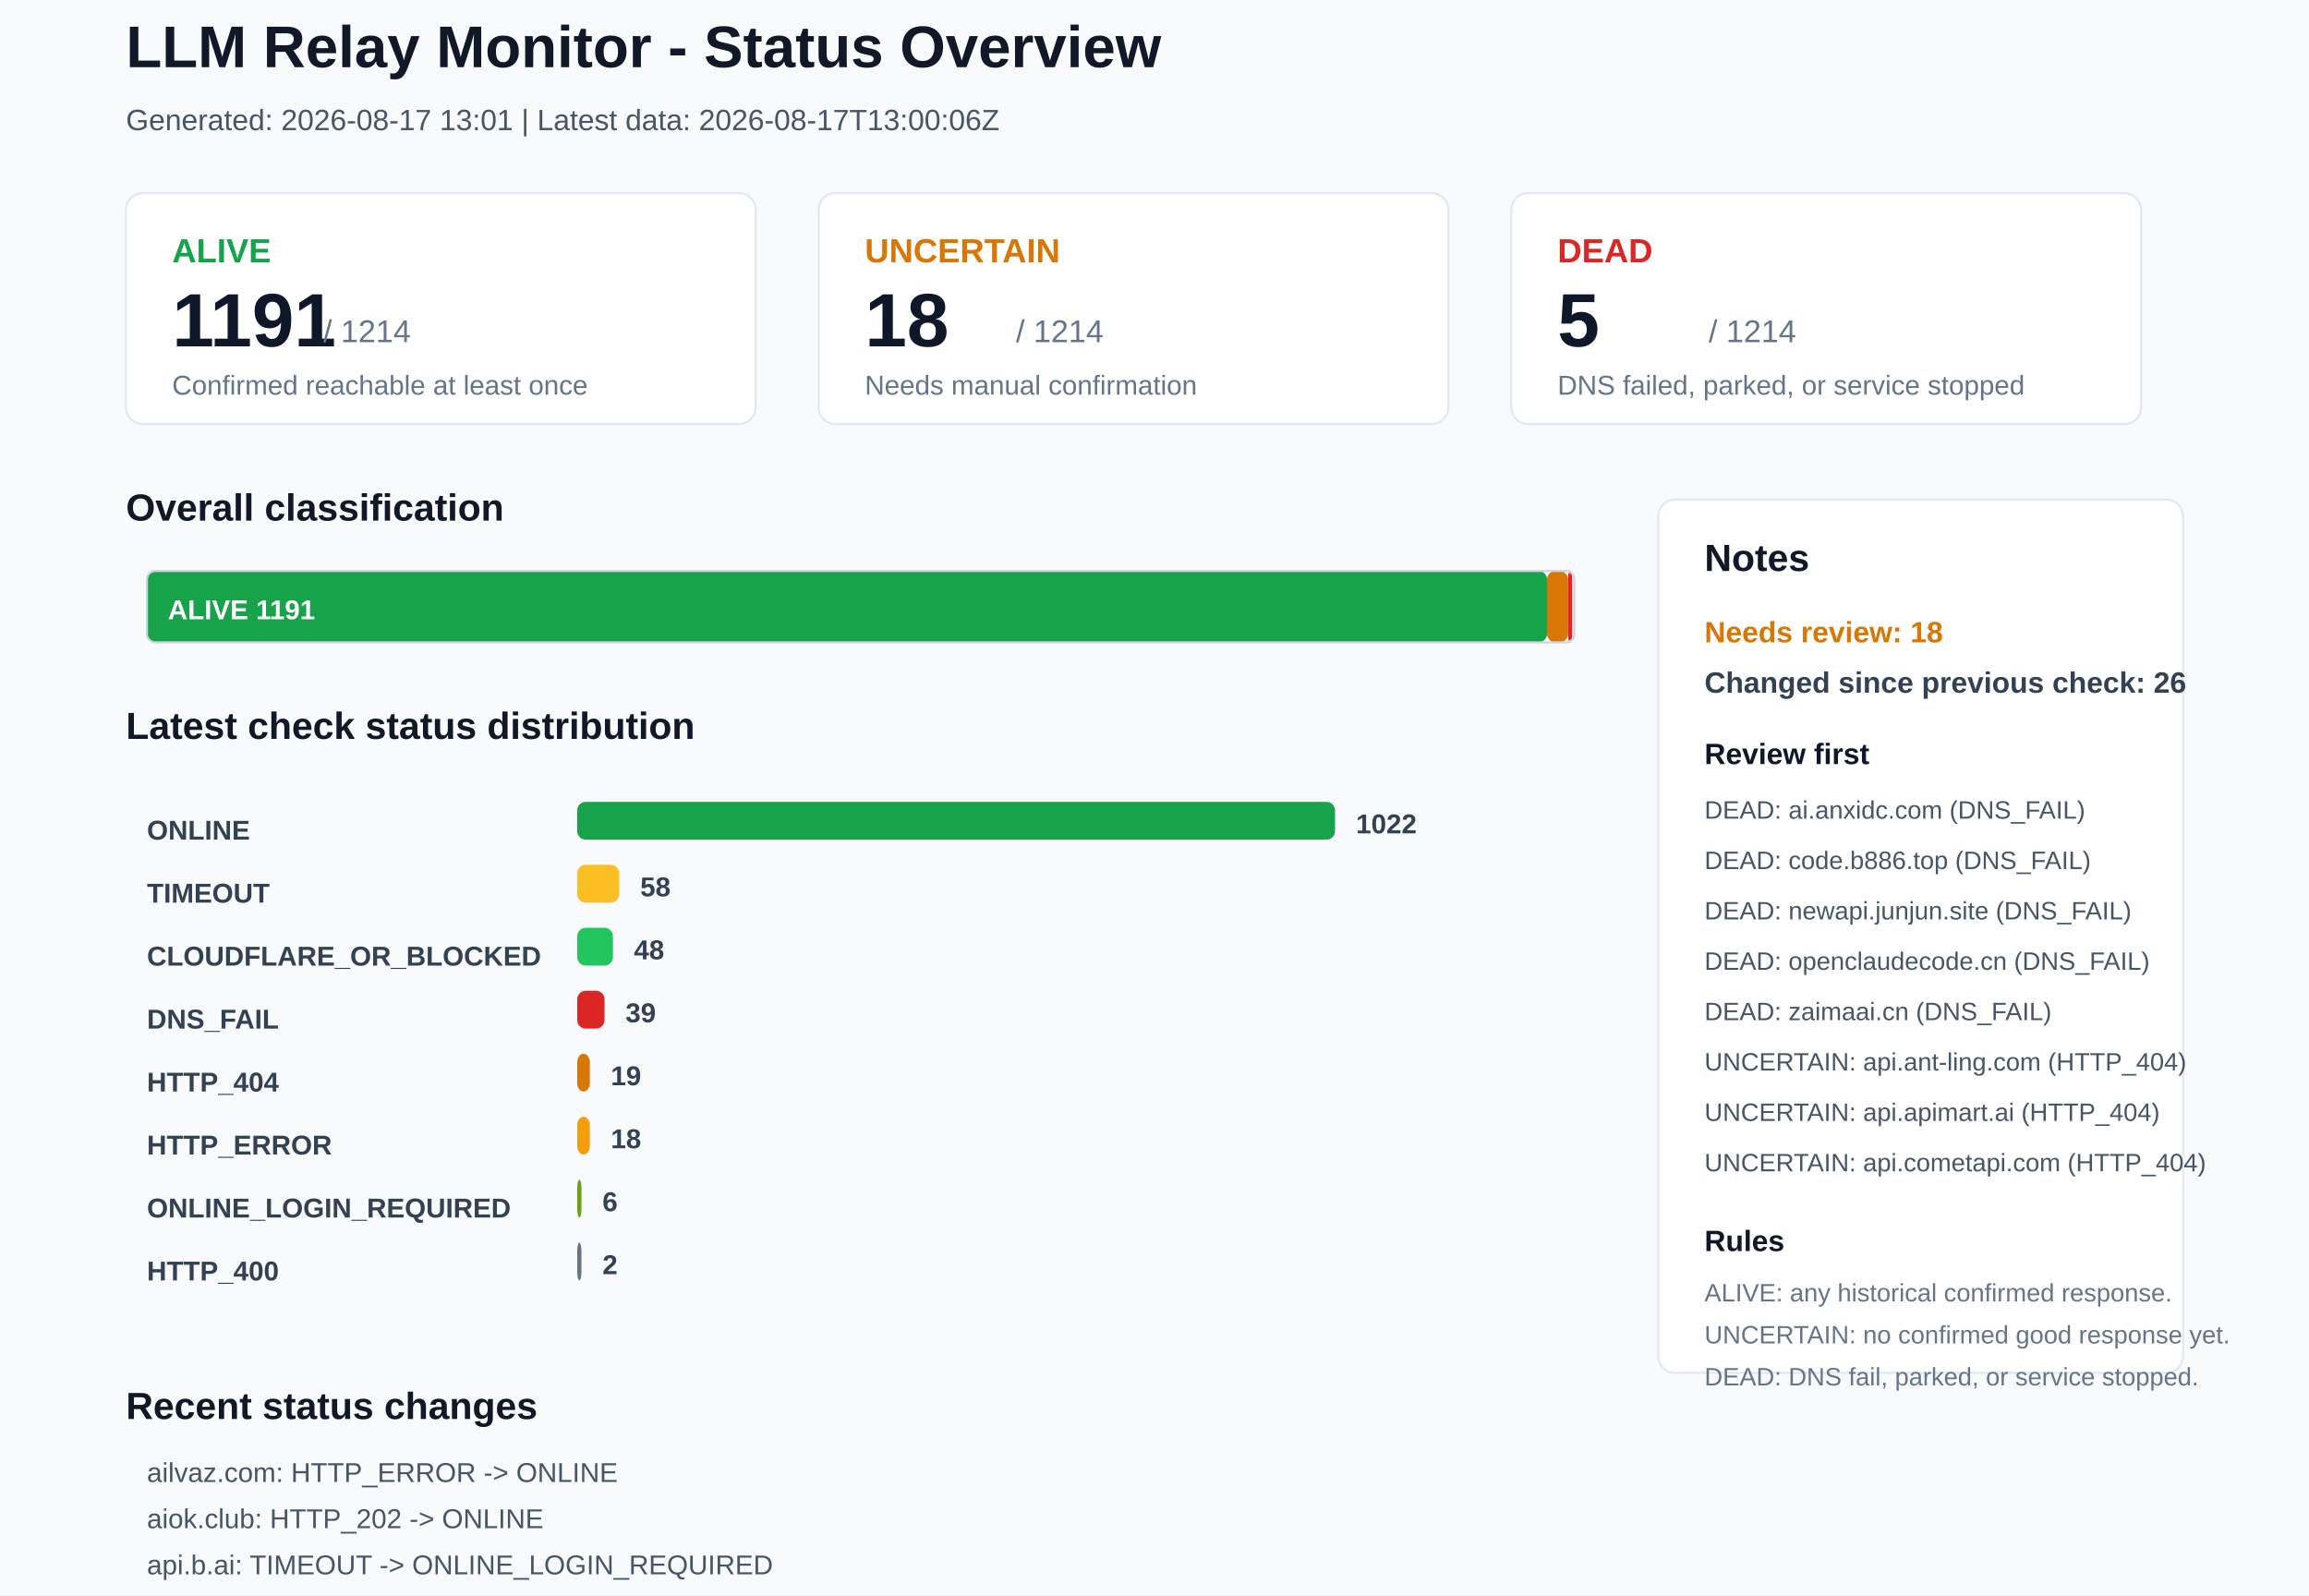
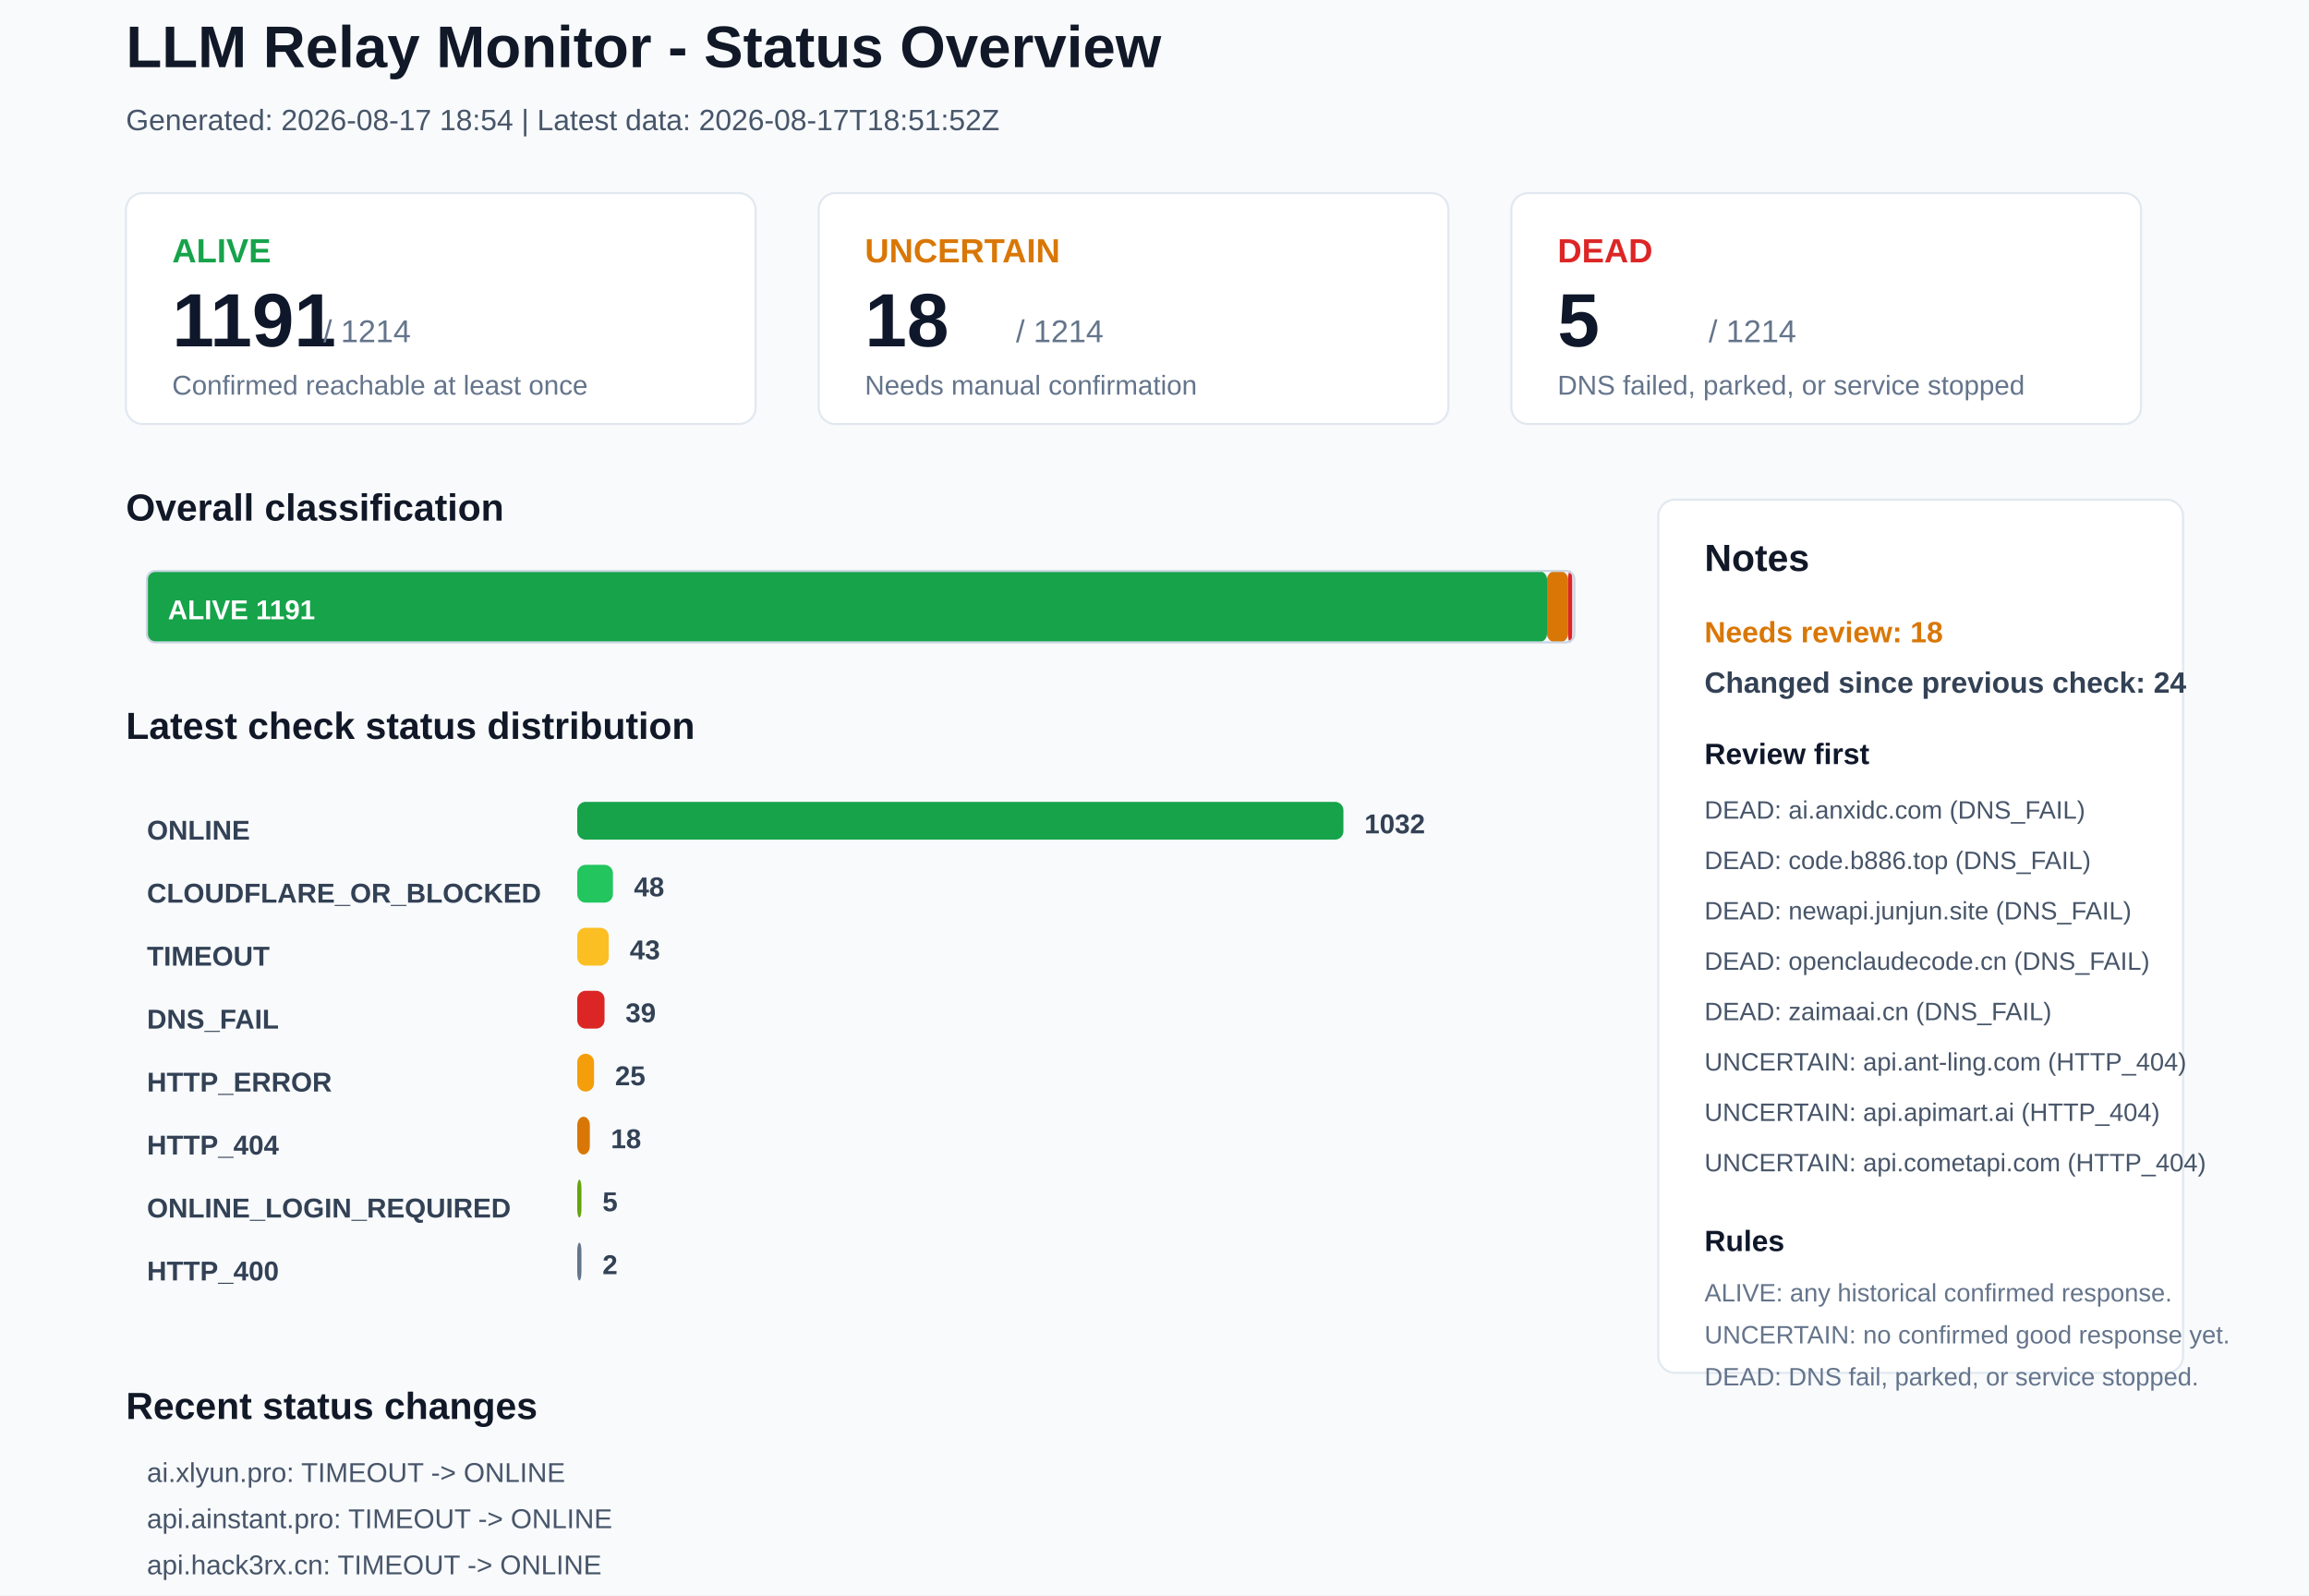
<svg xmlns="http://www.w3.org/2000/svg" width="1100" height="760" viewBox="0 0 1100 760">
  <rect x="0" y="0" width="1100" height="760" rx="0" fill="#F8FAFC" stroke="none" />
  <text x="60" y="32" font-family="Arial, sans-serif" font-size="28" font-weight="700" fill="#111827">LLM Relay Monitor - Status Overview</text>
-   <text x="60" y="62" font-family="Arial, sans-serif" font-size="14" font-weight="400" fill="#475569">Generated: 2026-08-17 13:01 | Latest data: 2026-08-17T13:00:06Z</text>
+   <text x="60" y="62" font-family="Arial, sans-serif" font-size="14" font-weight="400" fill="#475569">Generated: 2026-08-17 18:54 | Latest data: 2026-08-17T18:51:52Z</text>
  <rect x="60" y="92" width="300" height="110" rx="8" fill="#FFFFFF" stroke="#E2E8F0" />
  <text x="82" y="125" font-family="Arial, sans-serif" font-size="16" font-weight="700" fill="#16A34A">ALIVE</text>
  <text x="82" y="165" font-family="Arial, sans-serif" font-size="36" font-weight="700" fill="#0F172A">1191</text>
  <text x="154" y="163" font-family="Arial, sans-serif" font-size="15" font-weight="400" fill="#64748B">/ 1214</text>
  <text x="82" y="188" font-family="Arial, sans-serif" font-size="13" font-weight="400" fill="#64748B">Confirmed reachable at least once</text>
  <rect x="390" y="92" width="300" height="110" rx="8" fill="#FFFFFF" stroke="#E2E8F0" />
  <text x="412" y="125" font-family="Arial, sans-serif" font-size="16" font-weight="700" fill="#D97706">UNCERTAIN</text>
  <text x="412" y="165" font-family="Arial, sans-serif" font-size="36" font-weight="700" fill="#0F172A">18</text>
  <text x="484" y="163" font-family="Arial, sans-serif" font-size="15" font-weight="400" fill="#64748B">/ 1214</text>
  <text x="412" y="188" font-family="Arial, sans-serif" font-size="13" font-weight="400" fill="#64748B">Needs manual confirmation</text>
  <rect x="720" y="92" width="300" height="110" rx="8" fill="#FFFFFF" stroke="#E2E8F0" />
  <text x="742" y="125" font-family="Arial, sans-serif" font-size="16" font-weight="700" fill="#DC2626">DEAD</text>
  <text x="742" y="165" font-family="Arial, sans-serif" font-size="36" font-weight="700" fill="#0F172A">5</text>
  <text x="814" y="163" font-family="Arial, sans-serif" font-size="15" font-weight="400" fill="#64748B">/ 1214</text>
  <text x="742" y="188" font-family="Arial, sans-serif" font-size="13" font-weight="400" fill="#64748B">DNS failed, parked, or service stopped</text>
  <text x="60" y="248" font-family="Arial, sans-serif" font-size="18" font-weight="700" fill="#111827">Overall classification</text>
  <rect x="70" y="272" width="667" height="34" rx="4" fill="#16A34A" stroke="none" />
  <text x="80" y="295" font-family="Arial, sans-serif" font-size="13" font-weight="700" fill="#FFFFFF">ALIVE 1191</text>
  <rect x="737" y="272" width="10" height="34" rx="4" fill="#D97706" stroke="none" />
  <rect x="747" y="272" width="2" height="34" rx="4" fill="#DC2626" stroke="none" />
  <rect x="70" y="272" width="680" height="34" rx="4" fill="none" stroke="#CBD5E1" />
  <text x="60" y="352" font-family="Arial, sans-serif" font-size="18" font-weight="700" fill="#111827">Latest check status distribution</text>
  <text x="70" y="400" font-family="Arial, sans-serif" font-size="13" font-weight="700" fill="#334155">ONLINE</text>
-   <rect x="275" y="382" width="361" height="18" rx="4" fill="#16A34A" stroke="none" />
-   <text x="646" y="397" font-family="Arial, sans-serif" font-size="13" font-weight="700" fill="#334155">1022</text>
-   <text x="70" y="430" font-family="Arial, sans-serif" font-size="13" font-weight="700" fill="#334155">TIMEOUT</text>
-   <rect x="275" y="412" width="20" height="18" rx="4" fill="#FBBF24" stroke="none" />
-   <text x="305" y="427" font-family="Arial, sans-serif" font-size="13" font-weight="700" fill="#334155">58</text>
-   <text x="70" y="460" font-family="Arial, sans-serif" font-size="13" font-weight="700" fill="#334155">CLOUDFLARE_OR_BLOCKED</text>
-   <rect x="275" y="442" width="17" height="18" rx="4" fill="#22C55E" stroke="none" />
-   <text x="302" y="457" font-family="Arial, sans-serif" font-size="13" font-weight="700" fill="#334155">48</text>
+   <rect x="275" y="382" width="365" height="18" rx="4" fill="#16A34A" stroke="none" />
+   <text x="650" y="397" font-family="Arial, sans-serif" font-size="13" font-weight="700" fill="#334155">1032</text>
+   <text x="70" y="430" font-family="Arial, sans-serif" font-size="13" font-weight="700" fill="#334155">CLOUDFLARE_OR_BLOCKED</text>
+   <rect x="275" y="412" width="17" height="18" rx="4" fill="#22C55E" stroke="none" />
+   <text x="302" y="427" font-family="Arial, sans-serif" font-size="13" font-weight="700" fill="#334155">48</text>
+   <text x="70" y="460" font-family="Arial, sans-serif" font-size="13" font-weight="700" fill="#334155">TIMEOUT</text>
+   <rect x="275" y="442" width="15" height="18" rx="4" fill="#FBBF24" stroke="none" />
+   <text x="300" y="457" font-family="Arial, sans-serif" font-size="13" font-weight="700" fill="#334155">43</text>
  <text x="70" y="490" font-family="Arial, sans-serif" font-size="13" font-weight="700" fill="#334155">DNS_FAIL</text>
  <rect x="275" y="472" width="13" height="18" rx="4" fill="#DC2626" stroke="none" />
  <text x="298" y="487" font-family="Arial, sans-serif" font-size="13" font-weight="700" fill="#334155">39</text>
-   <text x="70" y="520" font-family="Arial, sans-serif" font-size="13" font-weight="700" fill="#334155">HTTP_404</text>
-   <rect x="275" y="502" width="6" height="18" rx="4" fill="#D97706" stroke="none" />
-   <text x="291" y="517" font-family="Arial, sans-serif" font-size="13" font-weight="700" fill="#334155">19</text>
-   <text x="70" y="550" font-family="Arial, sans-serif" font-size="13" font-weight="700" fill="#334155">HTTP_ERROR</text>
-   <rect x="275" y="532" width="6" height="18" rx="4" fill="#F59E0B" stroke="none" />
+   <text x="70" y="520" font-family="Arial, sans-serif" font-size="13" font-weight="700" fill="#334155">HTTP_ERROR</text>
+   <rect x="275" y="502" width="8" height="18" rx="4" fill="#F59E0B" stroke="none" />
+   <text x="293" y="517" font-family="Arial, sans-serif" font-size="13" font-weight="700" fill="#334155">25</text>
+   <text x="70" y="550" font-family="Arial, sans-serif" font-size="13" font-weight="700" fill="#334155">HTTP_404</text>
+   <rect x="275" y="532" width="6" height="18" rx="4" fill="#D97706" stroke="none" />
  <text x="291" y="547" font-family="Arial, sans-serif" font-size="13" font-weight="700" fill="#334155">18</text>
  <text x="70" y="580" font-family="Arial, sans-serif" font-size="13" font-weight="700" fill="#334155">ONLINE_LOGIN_REQUIRED</text>
  <rect x="275" y="562" width="2" height="18" rx="4" fill="#65A30D" stroke="none" />
-   <text x="287" y="577" font-family="Arial, sans-serif" font-size="13" font-weight="700" fill="#334155">6</text>
+   <text x="287" y="577" font-family="Arial, sans-serif" font-size="13" font-weight="700" fill="#334155">5</text>
  <text x="70" y="610" font-family="Arial, sans-serif" font-size="13" font-weight="700" fill="#334155">HTTP_400</text>
  <rect x="275" y="592" width="2" height="18" rx="4" fill="#64748B" stroke="none" />
  <text x="287" y="607" font-family="Arial, sans-serif" font-size="13" font-weight="700" fill="#334155">2</text>
  <rect x="790" y="238" width="250" height="416" rx="8" fill="#FFFFFF" stroke="#E2E8F0" />
  <text x="812" y="272" font-family="Arial, sans-serif" font-size="18" font-weight="700" fill="#111827">Notes</text>
  <text x="812" y="306" font-family="Arial, sans-serif" font-size="14" font-weight="700" fill="#D97706">Needs review: 18</text>
-   <text x="812" y="330" font-family="Arial, sans-serif" font-size="14" font-weight="700" fill="#334155">Changed since previous check: 26</text>
+   <text x="812" y="330" font-family="Arial, sans-serif" font-size="14" font-weight="700" fill="#334155">Changed since previous check: 24</text>
  <text x="812" y="364" font-family="Arial, sans-serif" font-size="14" font-weight="700" fill="#0F172A">Review first</text>
  <text x="812" y="390" font-family="Arial, sans-serif" font-size="12" font-weight="400" fill="#475569">DEAD: ai.anxidc.com (DNS_FAIL)</text>
  <text x="812" y="414" font-family="Arial, sans-serif" font-size="12" font-weight="400" fill="#475569">DEAD: code.b886.top (DNS_FAIL)</text>
  <text x="812" y="438" font-family="Arial, sans-serif" font-size="12" font-weight="400" fill="#475569">DEAD: newapi.junjun.site (DNS_FAIL)</text>
  <text x="812" y="462" font-family="Arial, sans-serif" font-size="12" font-weight="400" fill="#475569">DEAD: openclaudecode.cn (DNS_FAIL)</text>
  <text x="812" y="486" font-family="Arial, sans-serif" font-size="12" font-weight="400" fill="#475569">DEAD: zaimaai.cn (DNS_FAIL)</text>
  <text x="812" y="510" font-family="Arial, sans-serif" font-size="12" font-weight="400" fill="#475569">UNCERTAIN: api.ant-ling.com (HTTP_404)</text>
  <text x="812" y="534" font-family="Arial, sans-serif" font-size="12" font-weight="400" fill="#475569">UNCERTAIN: api.apimart.ai (HTTP_404)</text>
  <text x="812" y="558" font-family="Arial, sans-serif" font-size="12" font-weight="400" fill="#475569">UNCERTAIN: api.cometapi.com (HTTP_404)</text>
  <text x="812" y="596" font-family="Arial, sans-serif" font-size="14" font-weight="700" fill="#0F172A">Rules</text>
  <text x="812" y="620" font-family="Arial, sans-serif" font-size="12" font-weight="400" fill="#64748B">ALIVE: any historical confirmed response.</text>
  <text x="812" y="640" font-family="Arial, sans-serif" font-size="12" font-weight="400" fill="#64748B">UNCERTAIN: no confirmed good response yet.</text>
  <text x="812" y="660" font-family="Arial, sans-serif" font-size="12" font-weight="400" fill="#64748B">DEAD: DNS fail, parked, or service stopped.</text>
  <text x="60" y="676" font-family="Arial, sans-serif" font-size="18" font-weight="700" fill="#111827">Recent status changes</text>
-   <text x="70" y="706" font-family="Arial, sans-serif" font-size="13" font-weight="400" fill="#475569">ailvaz.com: HTTP_ERROR -&gt; ONLINE</text>
-   <text x="70" y="728" font-family="Arial, sans-serif" font-size="13" font-weight="400" fill="#475569">aiok.club: HTTP_202 -&gt; ONLINE</text>
-   <text x="70" y="750" font-family="Arial, sans-serif" font-size="13" font-weight="400" fill="#475569">api.b.ai: TIMEOUT -&gt; ONLINE_LOGIN_REQUIRED</text>
-   <text x="70" y="772" font-family="Arial, sans-serif" font-size="13" font-weight="400" fill="#475569">api.discordtool.vip: TIMEOUT -&gt; ONLINE</text>
-   <text x="70" y="794" font-family="Arial, sans-serif" font-size="13" font-weight="400" fill="#475569">api.dstopology.com: TIMEOUT -&gt; ONLINE</text>
-   <text x="70" y="816" font-family="Arial, sans-serif" font-size="13" font-weight="400" fill="#475569">api.mnapi.com: ONLINE -&gt; CLOUDFLARE_OR_BLOCKED</text>
+   <text x="70" y="706" font-family="Arial, sans-serif" font-size="13" font-weight="400" fill="#475569">ai.xlyun.pro: TIMEOUT -&gt; ONLINE</text>
+   <text x="70" y="728" font-family="Arial, sans-serif" font-size="13" font-weight="400" fill="#475569">api.ainstant.pro: TIMEOUT -&gt; ONLINE</text>
+   <text x="70" y="750" font-family="Arial, sans-serif" font-size="13" font-weight="400" fill="#475569">api.hack3rx.cn: TIMEOUT -&gt; ONLINE</text>
+   <text x="70" y="772" font-family="Arial, sans-serif" font-size="13" font-weight="400" fill="#475569">apirank.ttop5.cc: HTTP_404 -&gt; ONLINE</text>
+   <text x="70" y="794" font-family="Arial, sans-serif" font-size="13" font-weight="400" fill="#475569">apispk.com: TIMEOUT -&gt; ONLINE</text>
+   <text x="70" y="816" font-family="Arial, sans-serif" font-size="13" font-weight="400" fill="#475569">bazaarlink.ai: TIMEOUT -&gt; ONLINE</text>
</svg>
